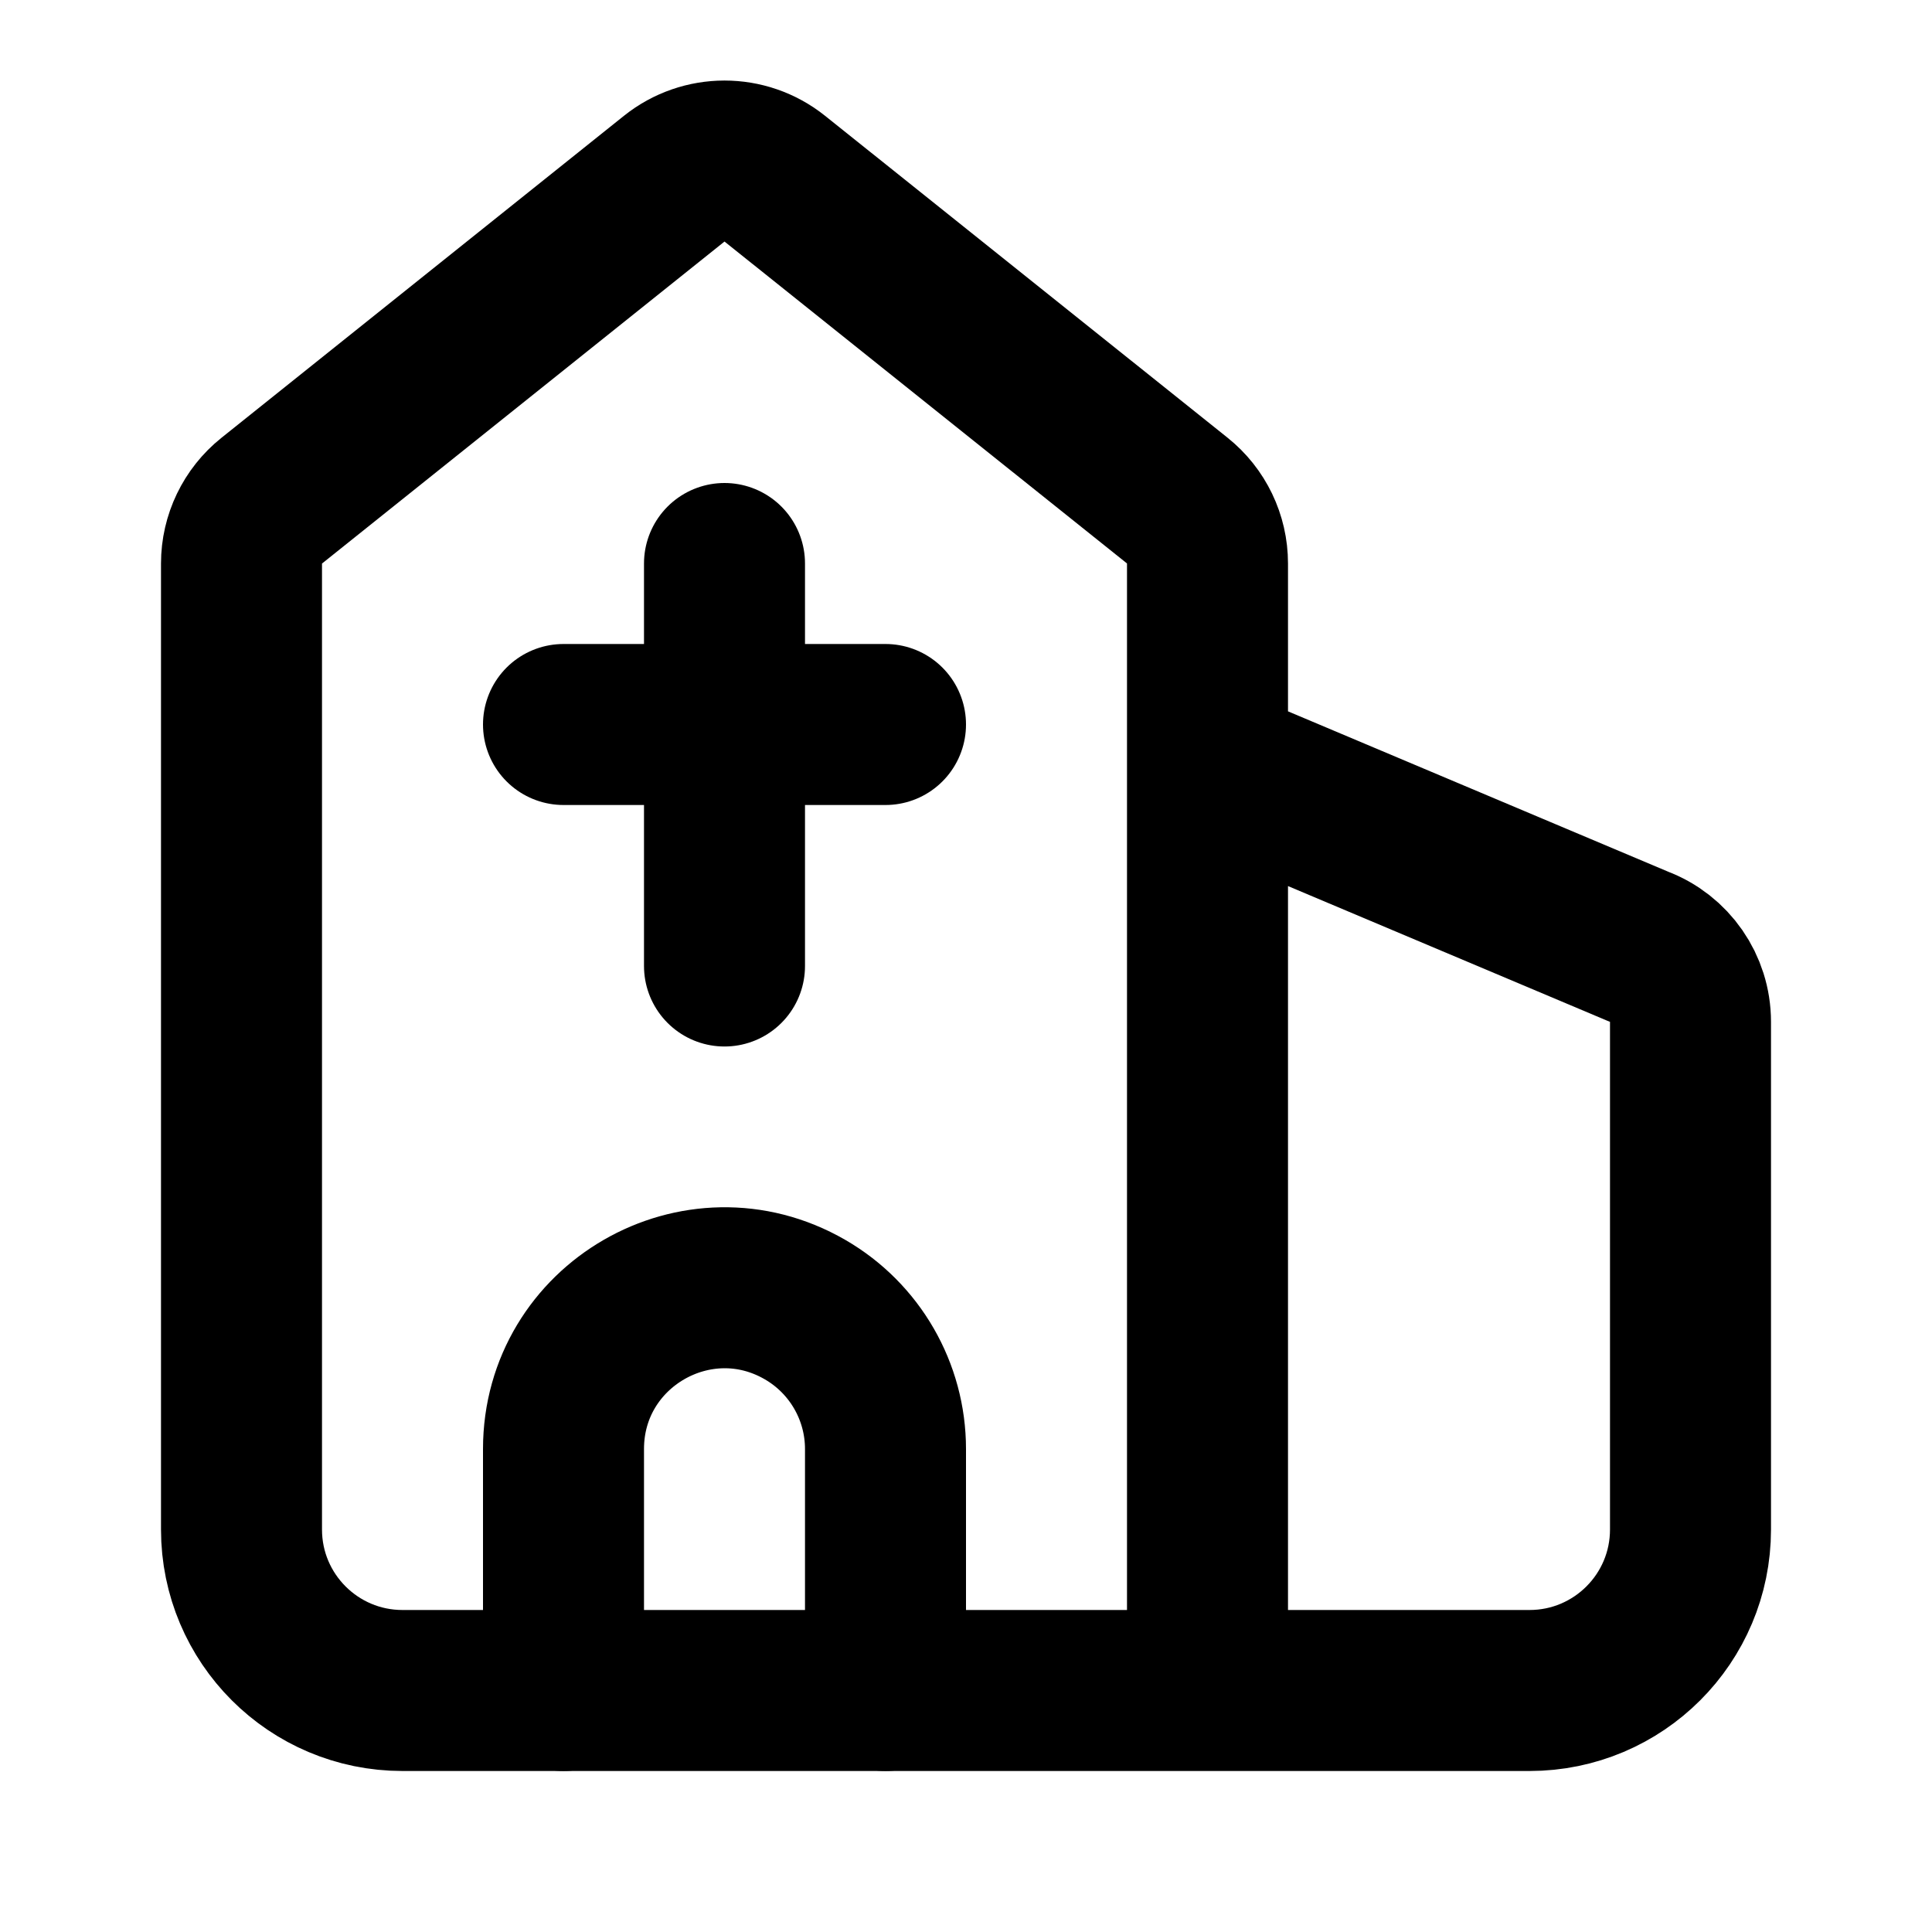
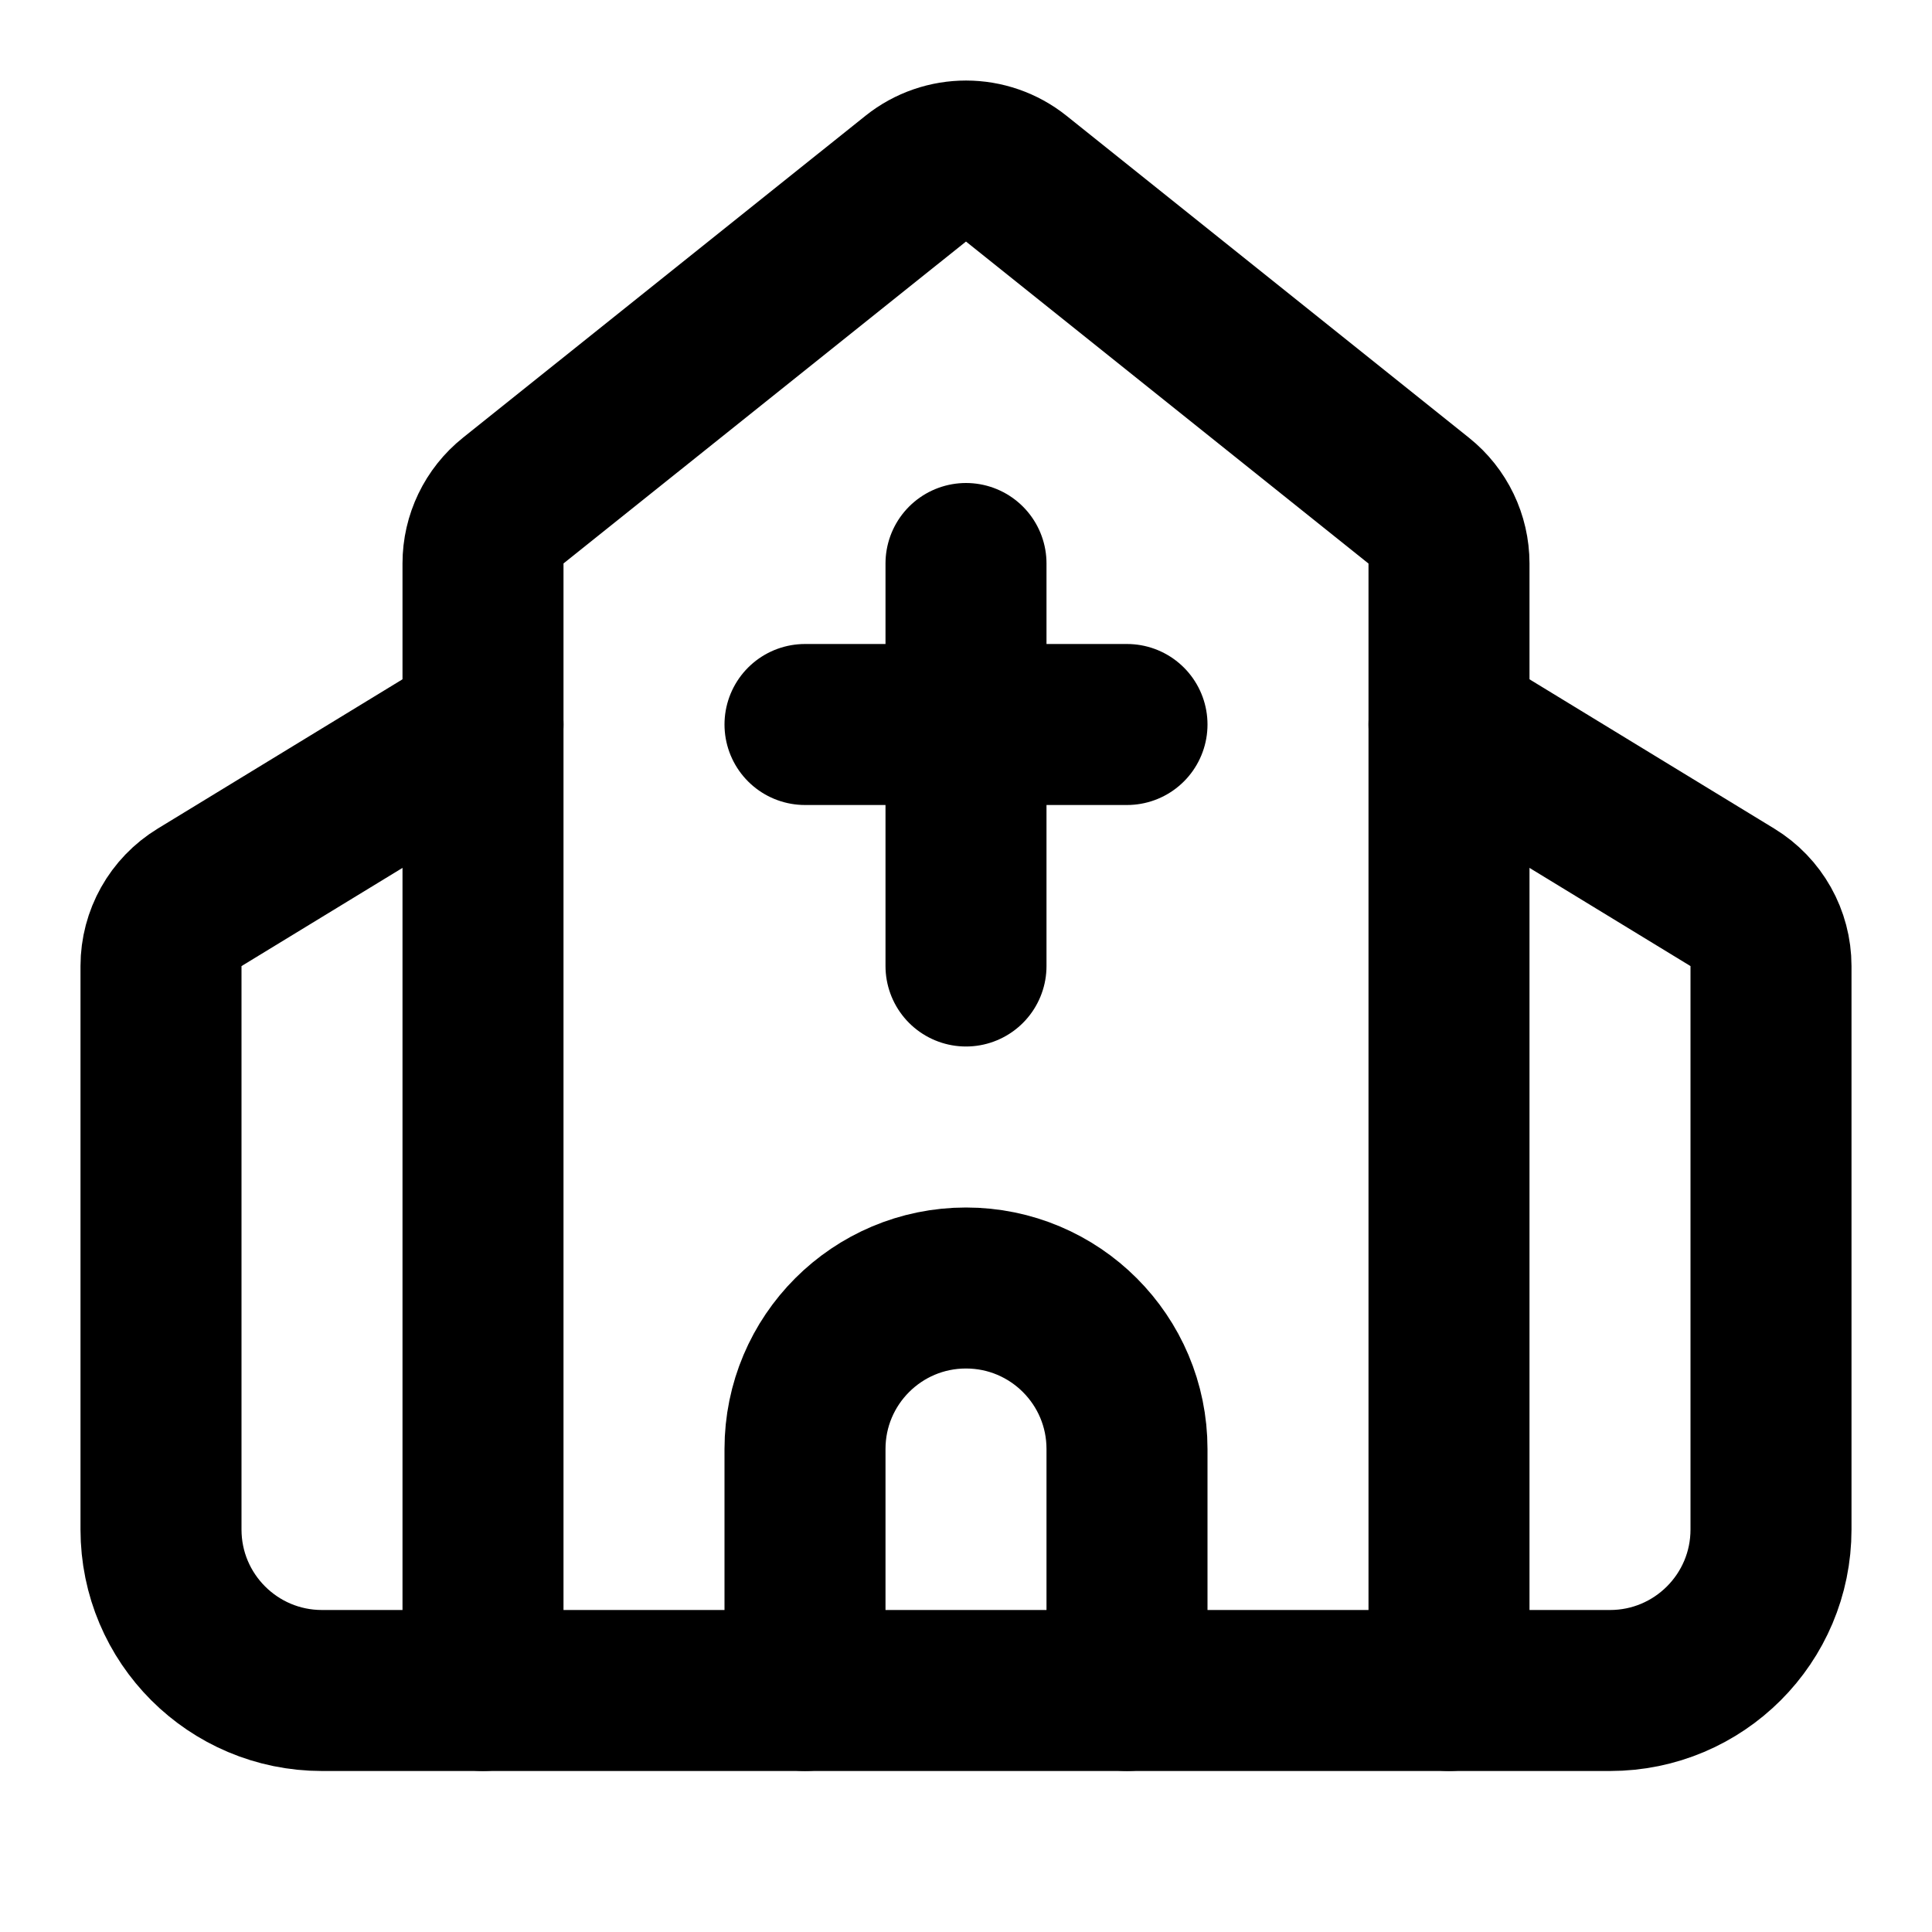
<svg xmlns="http://www.w3.org/2000/svg" width="24" height="24" viewBox="0 0 24 24" fill="none" stroke="currentColor" stroke-width="2" stroke-linecap="round" stroke-linejoin="round">
-   <path d="M11 9H7" />
-   <path d="M15 21V7a1 1 0 0 0-.376-.782l-5-3.999a1 1 0 0 0-1.249.001l-5 4A1 1 0 0 0 3 7v12a2 2 0 0 0 2 2h14a2 2 0 0 0 2-2v-6.307a1 1 0 0 0-.649-.936L15 9.5" />
-   <path d="M7 21v-3c0-1.54 1.667-2.502 3-1.732A2 2 0 0 1 11 18v3" />
-   <path d="M9 7v5" />
+   <path d="M10 9h4" />
+   <path d="M12 7v5" />
+   <path d="M14 21v-3a2 2 0 0 0-4 0v3" />
+   <path d="m18 9 3.52 2.147a1 1 0 0 1 .48.854V19a2 2 0 0 1-2 2H4a2 2 0 0 1-2-2v-6.999a1 1 0 0 1 .48-.854L6 9" />
+   <path d="M6 21V7a1 1 0 0 1 .376-.782l5-3.999a1 1 0 0 1 1.249.001l5 4A1 1 0 0 1 18 7v14" />
</svg>
